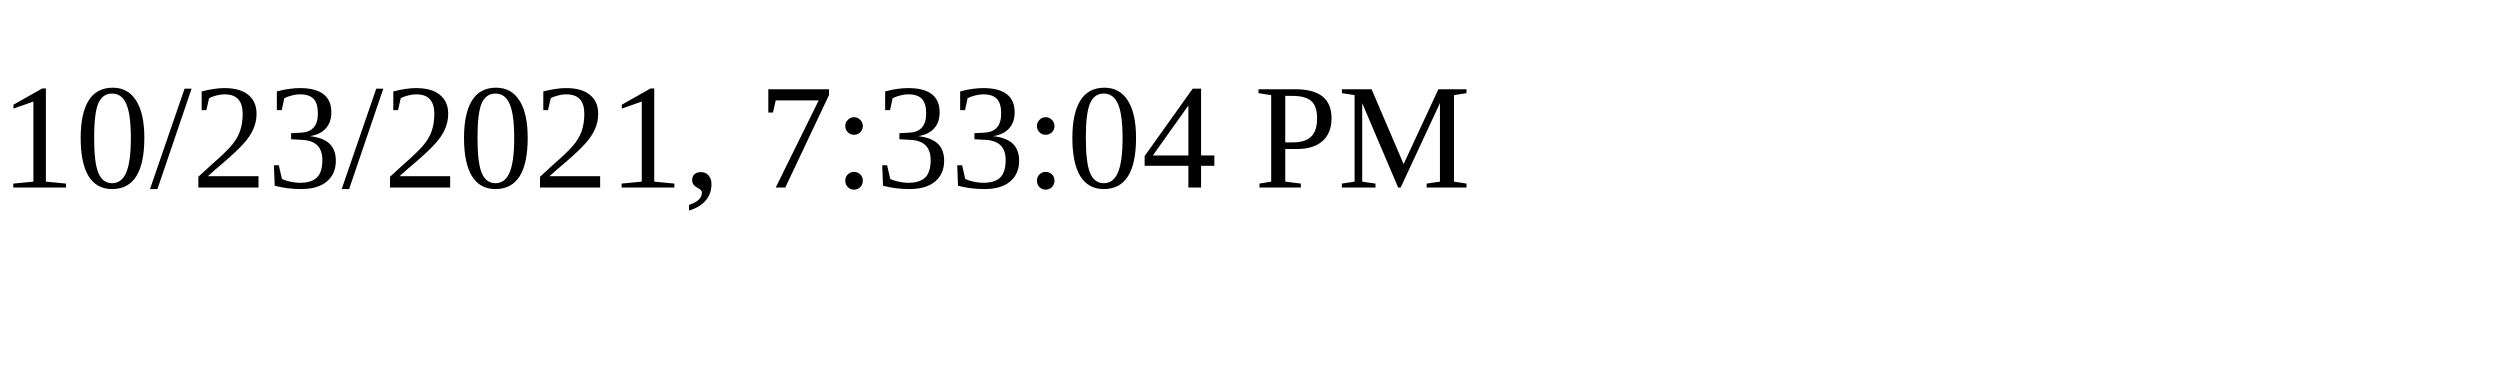
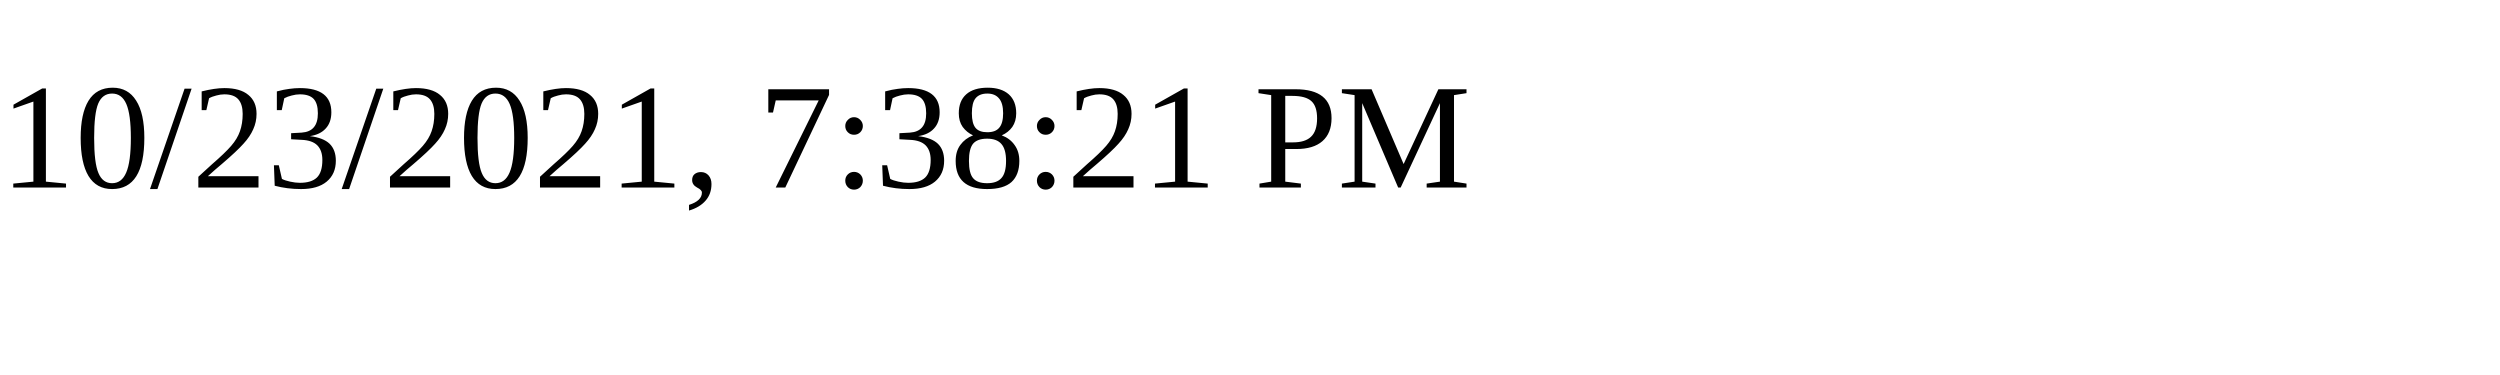
<svg xmlns="http://www.w3.org/2000/svg" height="30" width="200">
-   <text x="0" y="15">10/23/2021, 7:33:04 PM</text>
+   <text x="0" y="15">10/23/2021, 7:38:21 PM</text>
</svg>
